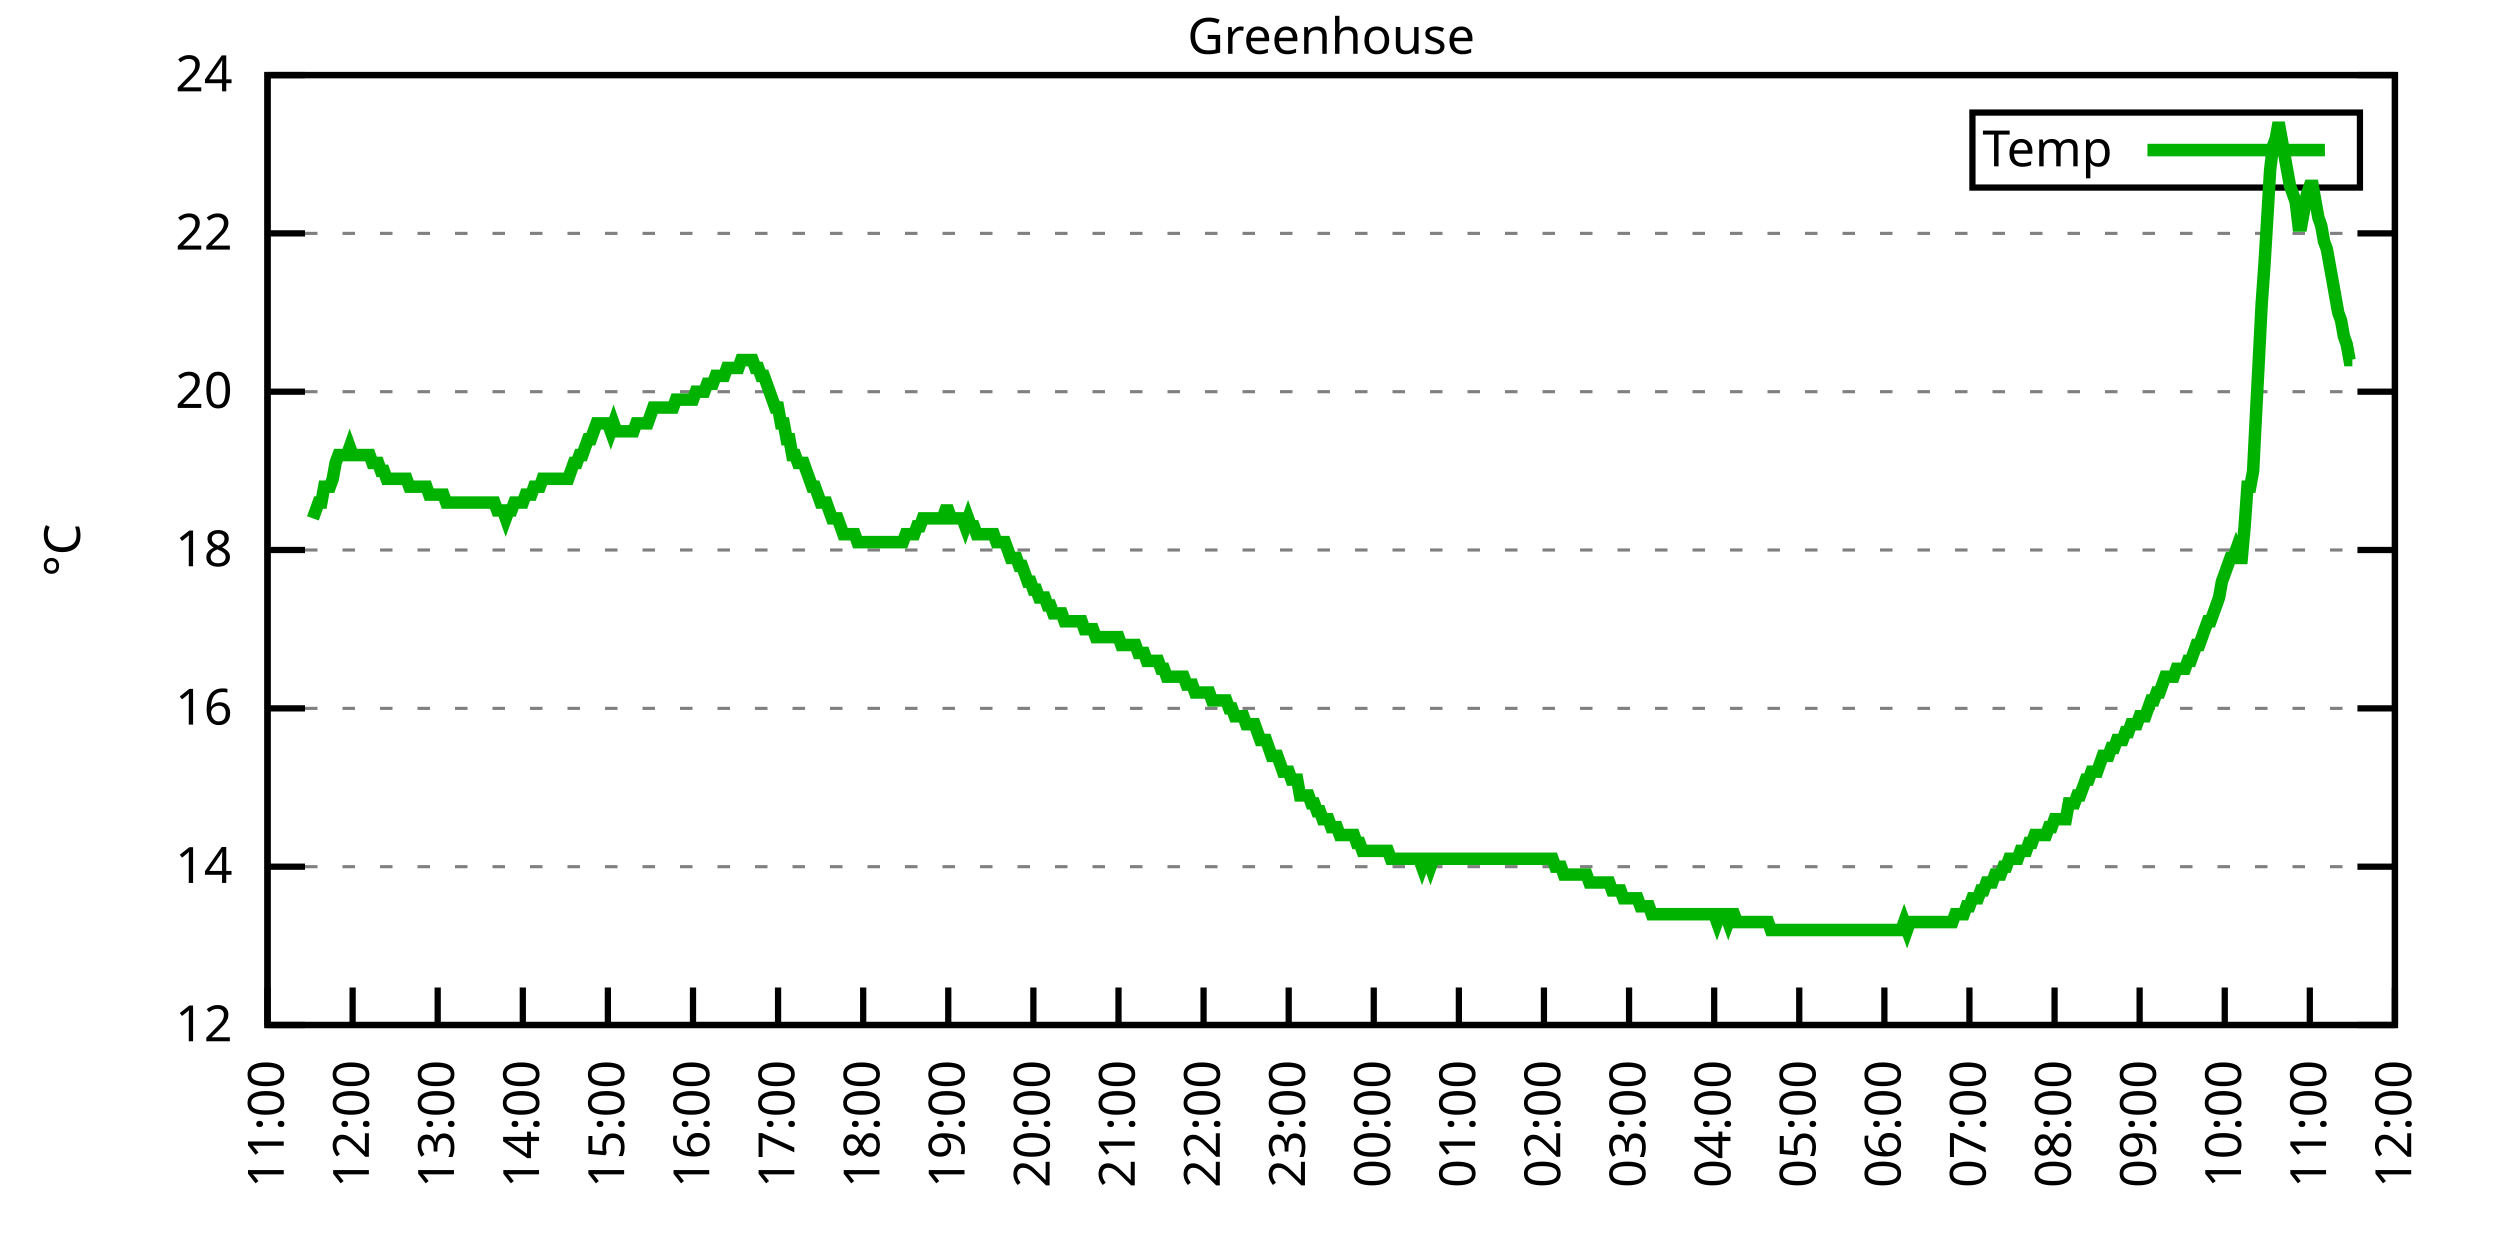
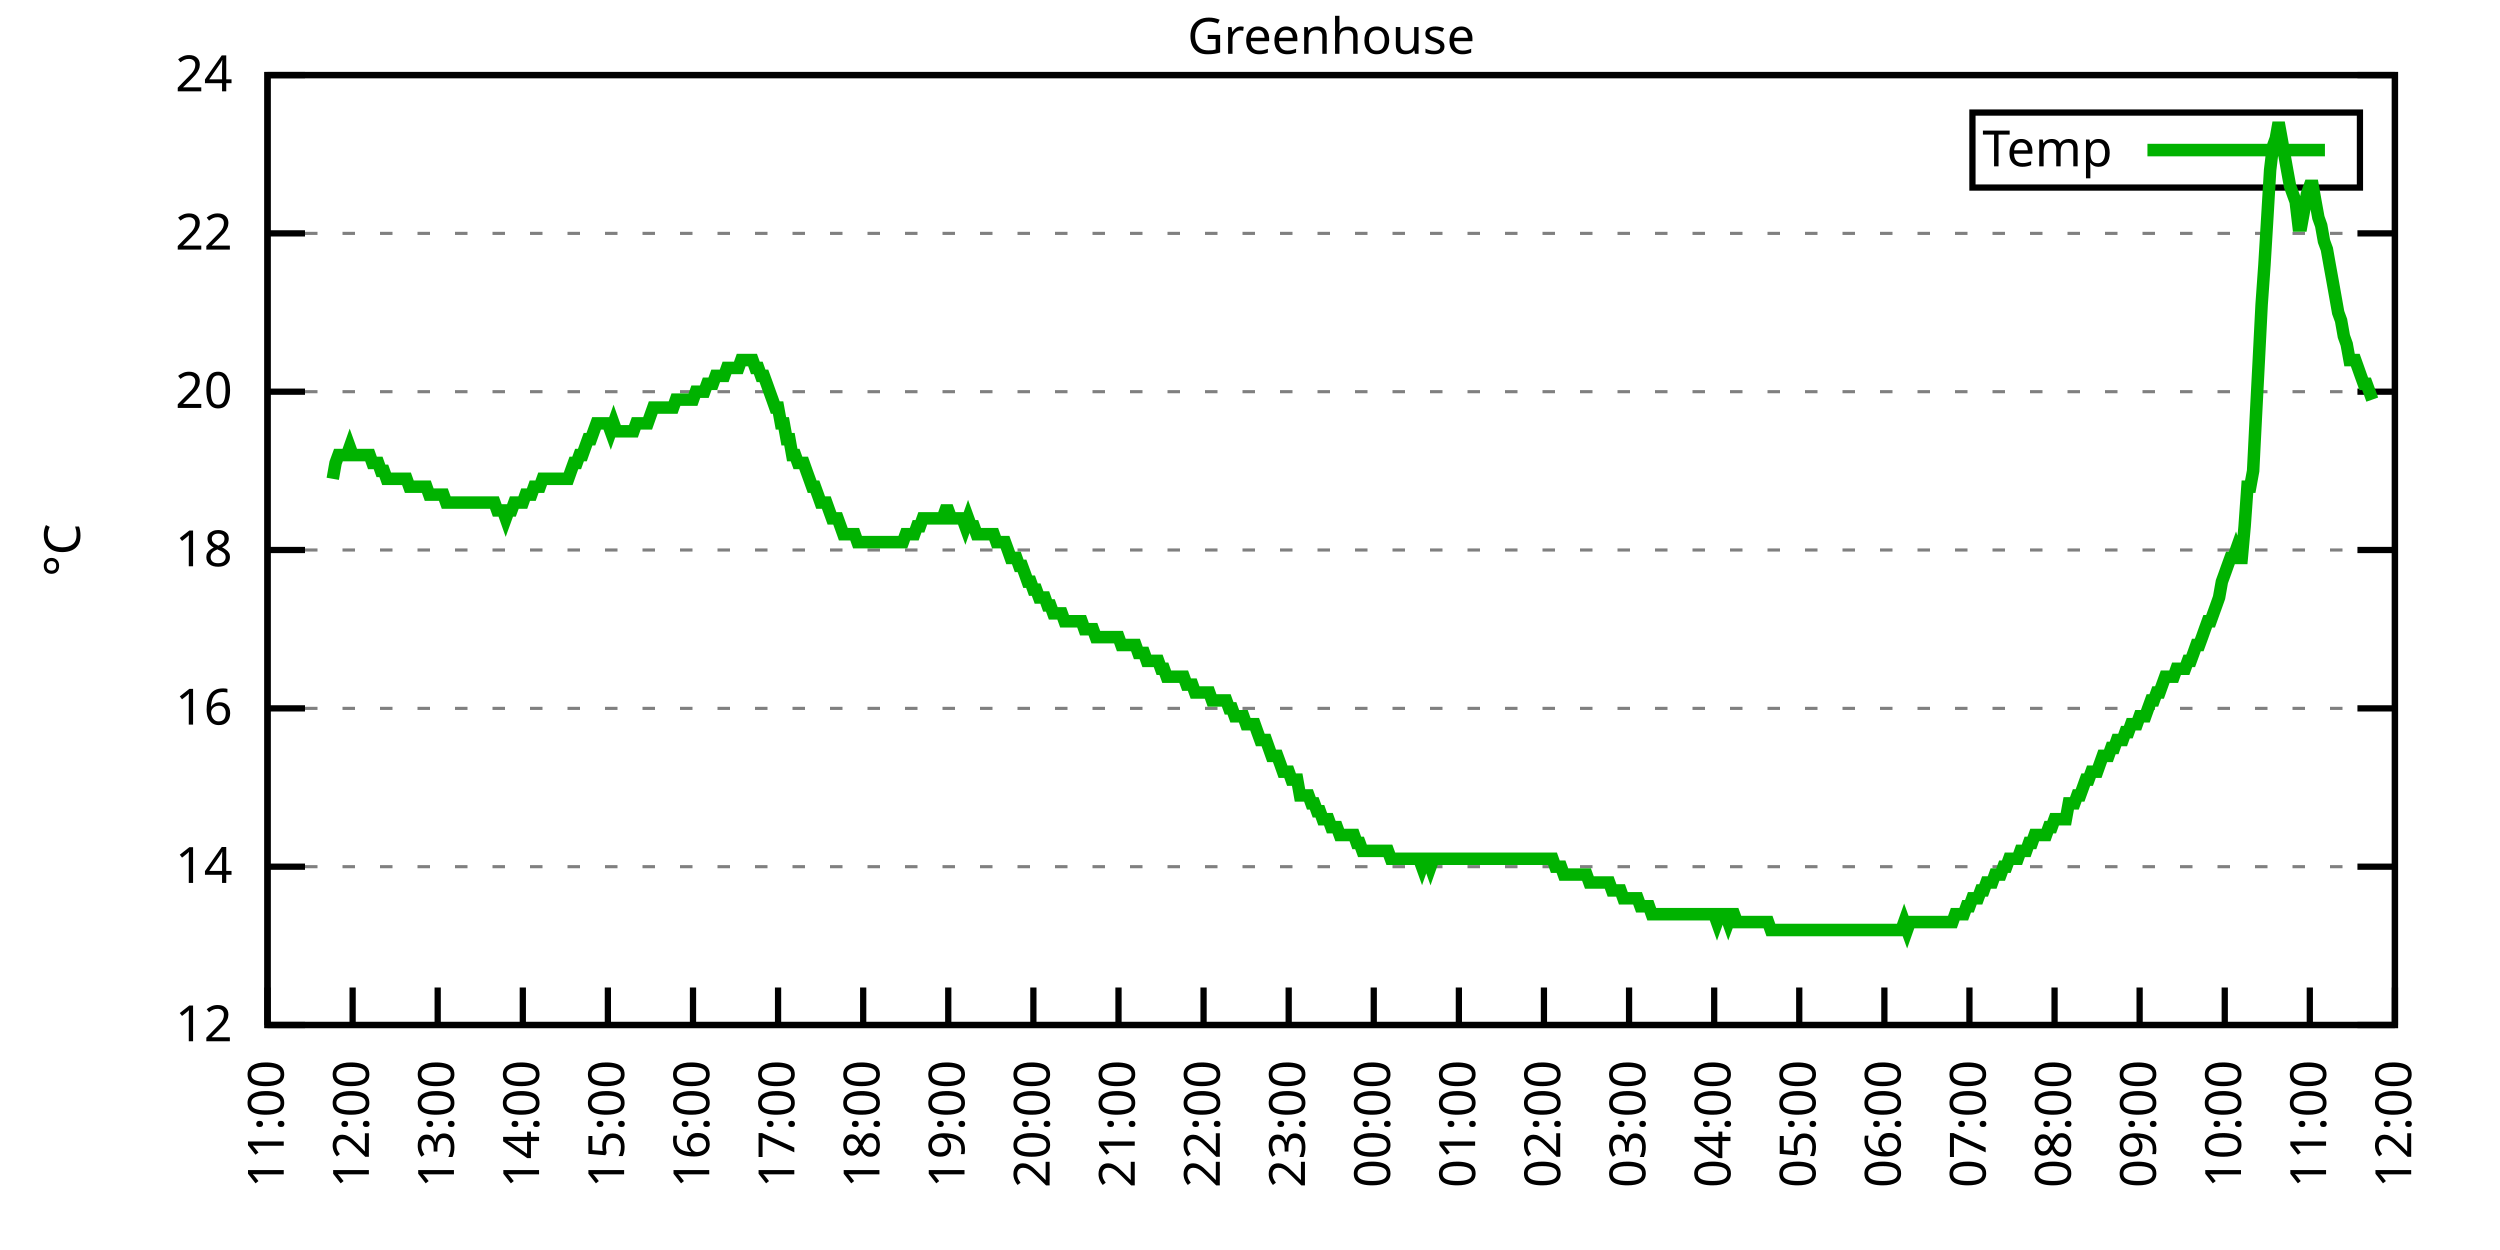
<svg xmlns="http://www.w3.org/2000/svg" xmlns:xlink="http://www.w3.org/1999/xlink" width="400" height="200" viewBox="0 0 400 200">
  <g id="gnuplot_canvas">
    <rect x="0" y="0" width="400" height="200" fill="none" />
    <defs>
      <circle id="gpDot" r="0.5" stroke-width="0.5" stroke="currentColor" />
      <path id="gpPt0" stroke-width="0.333" stroke="currentColor" d="M-1,0 h2 M0,-1 v2" />
      <path id="gpPt1" stroke-width="0.333" stroke="currentColor" d="M-1,-1 L1,1 M1,-1 L-1,1" />
      <path id="gpPt2" stroke-width="0.333" stroke="currentColor" d="M-1,0 L1,0 M0,-1 L0,1 M-1,-1 L1,1 M-1,1 L1,-1" />
      <rect id="gpPt3" stroke-width="0.333" stroke="currentColor" x="-1" y="-1" width="2" height="2" />
      <rect id="gpPt4" stroke-width="0.333" stroke="currentColor" fill="currentColor" x="-1" y="-1" width="2" height="2" />
      <circle id="gpPt5" stroke-width="0.333" stroke="currentColor" cx="0" cy="0" r="1" />
      <use xlink:href="#gpPt5" id="gpPt6" fill="currentColor" stroke="none" />
      <path id="gpPt7" stroke-width="0.333" stroke="currentColor" d="M0,-1.33 L-1.33,0.67 L1.33,0.67 z" />
      <use xlink:href="#gpPt7" id="gpPt8" fill="currentColor" stroke="none" />
      <use xlink:href="#gpPt7" id="gpPt9" stroke="currentColor" transform="rotate(180)" />
      <use xlink:href="#gpPt9" id="gpPt10" fill="currentColor" stroke="none" />
      <use xlink:href="#gpPt3" id="gpPt11" stroke="currentColor" transform="rotate(45)" />
      <use xlink:href="#gpPt11" id="gpPt12" fill="currentColor" stroke="none" />
      <path id="gpPt13" stroke-width="0.333" stroke="currentColor" d="M0,1.330 L1.265,0.411 L0.782,-1.067 L-0.782,-1.076 L-1.265,0.411 z" />
      <use xlink:href="#gpPt13" id="gpPt14" fill="currentColor" stroke="none" />
      <filter id="textbox" filterUnits="objectBoundingBox" x="0" y="0" height="1" width="1">
        <feFlood flood-color="white" flood-opacity="1" result="bgnd" />
        <feComposite in="SourceGraphic" in2="bgnd" operator="atop" />
      </filter>
      <filter id="greybox" filterUnits="objectBoundingBox" x="0" y="0" height="1" width="1">
        <feFlood flood-color="lightgrey" flood-opacity="1" result="grey" />
        <feComposite in="SourceGraphic" in2="grey" operator="atop" />
      </filter>
    </defs>
    <g fill="none" color="white" stroke="currentColor" stroke-width="1.00" stroke-linecap="butt" stroke-linejoin="miter">
</g>
    <g fill="none" color="black" stroke="currentColor" stroke-width="1.00" stroke-linecap="butt" stroke-linejoin="miter">
      <g stroke="none" shape-rendering="crispEdges">
        <polygon fill="rgb(255, 255, 255)" points="42.80,164.00 383.18,164.00 383.18,12.02 42.80,12.02 " />
      </g>
    </g>
    <g fill="none" color="black" stroke="currentColor" stroke-width="1.00" stroke-linecap="butt" stroke-linejoin="miter">
</g>
    <g fill="none" color="black" stroke="black" stroke-width="0.50" stroke-linecap="butt" stroke-linejoin="miter">
</g>
    <g fill="none" color="gray" stroke="currentColor" stroke-width="0.50" stroke-linecap="butt" stroke-linejoin="miter">
      <path stroke="gray" stroke-dasharray="2,4" class="gridline" d="M42.80,164.00 L383.19,164.00  " />
    </g>
    <g fill="none" color="gray" stroke="gray" stroke-width="1.00" stroke-linecap="butt" stroke-linejoin="miter">
</g>
    <g fill="none" color="black" stroke="currentColor" stroke-width="1.00" stroke-linecap="butt" stroke-linejoin="miter">
      <path stroke="black" d="M42.80,164.00 L48.80,164.00 M383.19,164.00 L377.19,164.00  " />
      <g transform="translate(37.20,166.60)" stroke="none" fill="black" font-family="Sans" font-size="8.00" text-anchor="end">
        <text>
          <tspan font-family="Sans"> 12</tspan>
        </text>
      </g>
    </g>
    <g fill="none" color="black" stroke="currentColor" stroke-width="1.00" stroke-linecap="butt" stroke-linejoin="miter">
</g>
    <g fill="none" color="black" stroke="black" stroke-width="0.50" stroke-linecap="butt" stroke-linejoin="miter">
</g>
    <g fill="none" color="gray" stroke="currentColor" stroke-width="0.50" stroke-linecap="butt" stroke-linejoin="miter">
      <path stroke="gray" stroke-dasharray="2,4" class="gridline" d="M42.80,138.67 L383.19,138.67  " />
    </g>
    <g fill="none" color="gray" stroke="gray" stroke-width="1.00" stroke-linecap="butt" stroke-linejoin="miter">
</g>
    <g fill="none" color="black" stroke="currentColor" stroke-width="1.00" stroke-linecap="butt" stroke-linejoin="miter">
      <path stroke="black" d="M42.80,138.67 L48.80,138.67 M383.19,138.67 L377.19,138.67  " />
      <g transform="translate(37.20,141.27)" stroke="none" fill="black" font-family="Sans" font-size="8.00" text-anchor="end">
        <text>
          <tspan font-family="Sans"> 14</tspan>
        </text>
      </g>
    </g>
    <g fill="none" color="black" stroke="currentColor" stroke-width="1.00" stroke-linecap="butt" stroke-linejoin="miter">
</g>
    <g fill="none" color="black" stroke="black" stroke-width="0.50" stroke-linecap="butt" stroke-linejoin="miter">
</g>
    <g fill="none" color="gray" stroke="currentColor" stroke-width="0.50" stroke-linecap="butt" stroke-linejoin="miter">
      <path stroke="gray" stroke-dasharray="2,4" class="gridline" d="M42.80,113.34 L383.19,113.34  " />
    </g>
    <g fill="none" color="gray" stroke="gray" stroke-width="1.00" stroke-linecap="butt" stroke-linejoin="miter">
</g>
    <g fill="none" color="black" stroke="currentColor" stroke-width="1.00" stroke-linecap="butt" stroke-linejoin="miter">
      <path stroke="black" d="M42.80,113.34 L48.80,113.34 M383.19,113.34 L377.19,113.34  " />
      <g transform="translate(37.20,115.94)" stroke="none" fill="black" font-family="Sans" font-size="8.00" text-anchor="end">
        <text>
          <tspan font-family="Sans"> 16</tspan>
        </text>
      </g>
    </g>
    <g fill="none" color="black" stroke="currentColor" stroke-width="1.00" stroke-linecap="butt" stroke-linejoin="miter">
</g>
    <g fill="none" color="black" stroke="black" stroke-width="0.50" stroke-linecap="butt" stroke-linejoin="miter">
</g>
    <g fill="none" color="gray" stroke="currentColor" stroke-width="0.50" stroke-linecap="butt" stroke-linejoin="miter">
      <path stroke="gray" stroke-dasharray="2,4" class="gridline" d="M42.80,88.00 L383.19,88.00  " />
    </g>
    <g fill="none" color="gray" stroke="gray" stroke-width="1.00" stroke-linecap="butt" stroke-linejoin="miter">
</g>
    <g fill="none" color="black" stroke="currentColor" stroke-width="1.00" stroke-linecap="butt" stroke-linejoin="miter">
      <path stroke="black" d="M42.80,88.00 L48.80,88.00 M383.19,88.00 L377.19,88.00  " />
      <g transform="translate(37.20,90.60)" stroke="none" fill="black" font-family="Sans" font-size="8.00" text-anchor="end">
        <text>
          <tspan font-family="Sans"> 18</tspan>
        </text>
      </g>
    </g>
    <g fill="none" color="black" stroke="currentColor" stroke-width="1.00" stroke-linecap="butt" stroke-linejoin="miter">
</g>
    <g fill="none" color="black" stroke="black" stroke-width="0.50" stroke-linecap="butt" stroke-linejoin="miter">
</g>
    <g fill="none" color="gray" stroke="currentColor" stroke-width="0.50" stroke-linecap="butt" stroke-linejoin="miter">
      <path stroke="gray" stroke-dasharray="2,4" class="gridline" d="M42.80,62.67 L383.19,62.67  " />
    </g>
    <g fill="none" color="gray" stroke="gray" stroke-width="1.00" stroke-linecap="butt" stroke-linejoin="miter">
</g>
    <g fill="none" color="black" stroke="currentColor" stroke-width="1.00" stroke-linecap="butt" stroke-linejoin="miter">
      <path stroke="black" d="M42.80,62.67 L48.80,62.67 M383.19,62.67 L377.19,62.67  " />
      <g transform="translate(37.20,65.27)" stroke="none" fill="black" font-family="Sans" font-size="8.00" text-anchor="end">
        <text>
          <tspan font-family="Sans"> 20</tspan>
        </text>
      </g>
    </g>
    <g fill="none" color="black" stroke="currentColor" stroke-width="1.00" stroke-linecap="butt" stroke-linejoin="miter">
</g>
    <g fill="none" color="black" stroke="black" stroke-width="0.50" stroke-linecap="butt" stroke-linejoin="miter">
</g>
    <g fill="none" color="gray" stroke="currentColor" stroke-width="0.50" stroke-linecap="butt" stroke-linejoin="miter">
      <path stroke="gray" stroke-dasharray="2,4" class="gridline" d="M42.80,37.34 L383.19,37.34  " />
    </g>
    <g fill="none" color="gray" stroke="gray" stroke-width="1.00" stroke-linecap="butt" stroke-linejoin="miter">
</g>
    <g fill="none" color="black" stroke="currentColor" stroke-width="1.00" stroke-linecap="butt" stroke-linejoin="miter">
      <path stroke="black" d="M42.80,37.34 L48.80,37.34 M383.19,37.34 L377.19,37.34  " />
      <g transform="translate(37.20,39.94)" stroke="none" fill="black" font-family="Sans" font-size="8.00" text-anchor="end">
        <text>
          <tspan font-family="Sans"> 22</tspan>
        </text>
      </g>
    </g>
    <g fill="none" color="black" stroke="currentColor" stroke-width="1.00" stroke-linecap="butt" stroke-linejoin="miter">
</g>
    <g fill="none" color="black" stroke="black" stroke-width="0.50" stroke-linecap="butt" stroke-linejoin="miter">
</g>
    <g fill="none" color="gray" stroke="currentColor" stroke-width="0.50" stroke-linecap="butt" stroke-linejoin="miter">
      <path stroke="gray" stroke-dasharray="2,4" class="gridline" d="M42.80,12.01 L383.19,12.01  " />
    </g>
    <g fill="none" color="gray" stroke="gray" stroke-width="1.00" stroke-linecap="butt" stroke-linejoin="miter">
</g>
    <g fill="none" color="black" stroke="currentColor" stroke-width="1.00" stroke-linecap="butt" stroke-linejoin="miter">
      <path stroke="black" d="M42.80,12.01 L48.80,12.01 M383.19,12.01 L377.19,12.01  " />
      <g transform="translate(37.20,14.61)" stroke="none" fill="black" font-family="Sans" font-size="8.00" text-anchor="end">
        <text>
          <tspan font-family="Sans"> 24</tspan>
        </text>
      </g>
    </g>
    <g fill="none" color="black" stroke="currentColor" stroke-width="1.00" stroke-linecap="butt" stroke-linejoin="miter">
      <path stroke="black" d="M42.80,164.00 L42.80,158.00  " />
      <g transform="translate(45.40,169.60) rotate(270.00)" stroke="none" fill="black" font-family="Sans" font-size="8.00" text-anchor="end">
        <text>
          <tspan font-family="Sans">11:00</tspan>
        </text>
      </g>
    </g>
    <g fill="none" color="black" stroke="currentColor" stroke-width="1.00" stroke-linecap="butt" stroke-linejoin="miter">
      <path stroke="black" d="M56.42,164.00 L56.42,158.00  " />
      <g transform="translate(59.02,169.60) rotate(270.00)" stroke="none" fill="black" font-family="Sans" font-size="8.00" text-anchor="end">
        <text>
          <tspan font-family="Sans">12:00</tspan>
        </text>
      </g>
    </g>
    <g fill="none" color="black" stroke="currentColor" stroke-width="1.00" stroke-linecap="butt" stroke-linejoin="miter">
      <path stroke="black" d="M70.03,164.00 L70.03,158.00  " />
      <g transform="translate(72.63,169.60) rotate(270.00)" stroke="none" fill="black" font-family="Sans" font-size="8.00" text-anchor="end">
        <text>
          <tspan font-family="Sans">13:00</tspan>
        </text>
      </g>
    </g>
    <g fill="none" color="black" stroke="currentColor" stroke-width="1.00" stroke-linecap="butt" stroke-linejoin="miter">
      <path stroke="black" d="M83.65,164.00 L83.65,158.00  " />
      <g transform="translate(86.25,169.60) rotate(270.00)" stroke="none" fill="black" font-family="Sans" font-size="8.00" text-anchor="end">
        <text>
          <tspan font-family="Sans">14:00</tspan>
        </text>
      </g>
    </g>
    <g fill="none" color="black" stroke="currentColor" stroke-width="1.00" stroke-linecap="butt" stroke-linejoin="miter">
      <path stroke="black" d="M97.26,164.00 L97.26,158.00  " />
      <g transform="translate(99.86,169.60) rotate(270.00)" stroke="none" fill="black" font-family="Sans" font-size="8.00" text-anchor="end">
        <text>
          <tspan font-family="Sans">15:00</tspan>
        </text>
      </g>
    </g>
    <g fill="none" color="black" stroke="currentColor" stroke-width="1.00" stroke-linecap="butt" stroke-linejoin="miter">
      <path stroke="black" d="M110.88,164.00 L110.88,158.00  " />
      <g transform="translate(113.48,169.60) rotate(270.00)" stroke="none" fill="black" font-family="Sans" font-size="8.00" text-anchor="end">
        <text>
          <tspan font-family="Sans">16:00</tspan>
        </text>
      </g>
    </g>
    <g fill="none" color="black" stroke="currentColor" stroke-width="1.00" stroke-linecap="butt" stroke-linejoin="miter">
      <path stroke="black" d="M124.49,164.00 L124.49,158.00  " />
      <g transform="translate(127.09,169.60) rotate(270.00)" stroke="none" fill="black" font-family="Sans" font-size="8.00" text-anchor="end">
        <text>
          <tspan font-family="Sans">17:00</tspan>
        </text>
      </g>
    </g>
    <g fill="none" color="black" stroke="currentColor" stroke-width="1.00" stroke-linecap="butt" stroke-linejoin="miter">
      <path stroke="black" d="M138.11,164.00 L138.11,158.00  " />
      <g transform="translate(140.71,169.60) rotate(270.00)" stroke="none" fill="black" font-family="Sans" font-size="8.00" text-anchor="end">
        <text>
          <tspan font-family="Sans">18:00</tspan>
        </text>
      </g>
    </g>
    <g fill="none" color="black" stroke="currentColor" stroke-width="1.00" stroke-linecap="butt" stroke-linejoin="miter">
      <path stroke="black" d="M151.72,164.00 L151.72,158.00  " />
      <g transform="translate(154.32,169.60) rotate(270.00)" stroke="none" fill="black" font-family="Sans" font-size="8.00" text-anchor="end">
        <text>
          <tspan font-family="Sans">19:00</tspan>
        </text>
      </g>
    </g>
    <g fill="none" color="black" stroke="currentColor" stroke-width="1.00" stroke-linecap="butt" stroke-linejoin="miter">
      <path stroke="black" d="M165.34,164.00 L165.34,158.00  " />
      <g transform="translate(167.94,169.60) rotate(270.00)" stroke="none" fill="black" font-family="Sans" font-size="8.00" text-anchor="end">
        <text>
          <tspan font-family="Sans">20:00</tspan>
        </text>
      </g>
    </g>
    <g fill="none" color="black" stroke="currentColor" stroke-width="1.00" stroke-linecap="butt" stroke-linejoin="miter">
      <path stroke="black" d="M178.96,164.00 L178.96,158.00  " />
      <g transform="translate(181.56,169.60) rotate(270.00)" stroke="none" fill="black" font-family="Sans" font-size="8.00" text-anchor="end">
        <text>
          <tspan font-family="Sans">21:00</tspan>
        </text>
      </g>
    </g>
    <g fill="none" color="black" stroke="currentColor" stroke-width="1.00" stroke-linecap="butt" stroke-linejoin="miter">
      <path stroke="black" d="M192.57,164.00 L192.57,158.00  " />
      <g transform="translate(195.17,169.60) rotate(270.00)" stroke="none" fill="black" font-family="Sans" font-size="8.00" text-anchor="end">
        <text>
          <tspan font-family="Sans">22:00</tspan>
        </text>
      </g>
    </g>
    <g fill="none" color="black" stroke="currentColor" stroke-width="1.00" stroke-linecap="butt" stroke-linejoin="miter">
      <path stroke="black" d="M206.19,164.00 L206.19,158.00  " />
      <g transform="translate(208.79,169.60) rotate(270.00)" stroke="none" fill="black" font-family="Sans" font-size="8.00" text-anchor="end">
        <text>
          <tspan font-family="Sans">23:00</tspan>
        </text>
      </g>
    </g>
    <g fill="none" color="black" stroke="currentColor" stroke-width="1.00" stroke-linecap="butt" stroke-linejoin="miter">
      <path stroke="black" d="M219.80,164.00 L219.80,158.00  " />
      <g transform="translate(222.40,169.60) rotate(270.00)" stroke="none" fill="black" font-family="Sans" font-size="8.00" text-anchor="end">
        <text>
          <tspan font-family="Sans">00:00</tspan>
        </text>
      </g>
    </g>
    <g fill="none" color="black" stroke="currentColor" stroke-width="1.00" stroke-linecap="butt" stroke-linejoin="miter">
      <path stroke="black" d="M233.42,164.00 L233.42,158.00  " />
      <g transform="translate(236.02,169.60) rotate(270.00)" stroke="none" fill="black" font-family="Sans" font-size="8.00" text-anchor="end">
        <text>
          <tspan font-family="Sans">01:00</tspan>
        </text>
      </g>
    </g>
    <g fill="none" color="black" stroke="currentColor" stroke-width="1.00" stroke-linecap="butt" stroke-linejoin="miter">
      <path stroke="black" d="M247.03,164.00 L247.03,158.00  " />
      <g transform="translate(249.63,169.60) rotate(270.00)" stroke="none" fill="black" font-family="Sans" font-size="8.00" text-anchor="end">
        <text>
          <tspan font-family="Sans">02:00</tspan>
        </text>
      </g>
    </g>
    <g fill="none" color="black" stroke="currentColor" stroke-width="1.00" stroke-linecap="butt" stroke-linejoin="miter">
      <path stroke="black" d="M260.65,164.00 L260.65,158.00  " />
      <g transform="translate(263.25,169.60) rotate(270.00)" stroke="none" fill="black" font-family="Sans" font-size="8.00" text-anchor="end">
        <text>
          <tspan font-family="Sans">03:00</tspan>
        </text>
      </g>
    </g>
    <g fill="none" color="black" stroke="currentColor" stroke-width="1.00" stroke-linecap="butt" stroke-linejoin="miter">
      <path stroke="black" d="M274.27,164.00 L274.27,158.00  " />
      <g transform="translate(276.87,169.60) rotate(270.00)" stroke="none" fill="black" font-family="Sans" font-size="8.00" text-anchor="end">
        <text>
          <tspan font-family="Sans">04:00</tspan>
        </text>
      </g>
    </g>
    <g fill="none" color="black" stroke="currentColor" stroke-width="1.00" stroke-linecap="butt" stroke-linejoin="miter">
      <path stroke="black" d="M287.88,164.00 L287.88,158.00  " />
      <g transform="translate(290.48,169.60) rotate(270.00)" stroke="none" fill="black" font-family="Sans" font-size="8.00" text-anchor="end">
        <text>
          <tspan font-family="Sans">05:00</tspan>
        </text>
      </g>
    </g>
    <g fill="none" color="black" stroke="currentColor" stroke-width="1.00" stroke-linecap="butt" stroke-linejoin="miter">
      <path stroke="black" d="M301.50,164.00 L301.50,158.00  " />
      <g transform="translate(304.10,169.60) rotate(270.00)" stroke="none" fill="black" font-family="Sans" font-size="8.00" text-anchor="end">
        <text>
          <tspan font-family="Sans">06:00</tspan>
        </text>
      </g>
    </g>
    <g fill="none" color="black" stroke="currentColor" stroke-width="1.00" stroke-linecap="butt" stroke-linejoin="miter">
      <path stroke="black" d="M315.11,164.00 L315.11,158.00  " />
      <g transform="translate(317.71,169.60) rotate(270.00)" stroke="none" fill="black" font-family="Sans" font-size="8.00" text-anchor="end">
        <text>
          <tspan font-family="Sans">07:00</tspan>
        </text>
      </g>
    </g>
    <g fill="none" color="black" stroke="currentColor" stroke-width="1.00" stroke-linecap="butt" stroke-linejoin="miter">
      <path stroke="black" d="M328.73,164.00 L328.73,158.00  " />
      <g transform="translate(331.33,169.60) rotate(270.00)" stroke="none" fill="black" font-family="Sans" font-size="8.00" text-anchor="end">
        <text>
          <tspan font-family="Sans">08:00</tspan>
        </text>
      </g>
    </g>
    <g fill="none" color="black" stroke="currentColor" stroke-width="1.00" stroke-linecap="butt" stroke-linejoin="miter">
      <path stroke="black" d="M342.34,164.00 L342.34,158.00  " />
      <g transform="translate(344.94,169.60) rotate(270.00)" stroke="none" fill="black" font-family="Sans" font-size="8.00" text-anchor="end">
        <text>
          <tspan font-family="Sans">09:00</tspan>
        </text>
      </g>
    </g>
    <g fill="none" color="black" stroke="currentColor" stroke-width="1.00" stroke-linecap="butt" stroke-linejoin="miter">
      <path stroke="black" d="M355.96,164.00 L355.96,158.00  " />
      <g transform="translate(358.56,169.60) rotate(270.00)" stroke="none" fill="black" font-family="Sans" font-size="8.00" text-anchor="end">
        <text>
          <tspan font-family="Sans">10:00</tspan>
        </text>
      </g>
    </g>
    <g fill="none" color="black" stroke="currentColor" stroke-width="1.00" stroke-linecap="butt" stroke-linejoin="miter">
      <path stroke="black" d="M369.57,164.00 L369.57,158.00  " />
      <g transform="translate(372.17,169.60) rotate(270.00)" stroke="none" fill="black" font-family="Sans" font-size="8.00" text-anchor="end">
        <text>
          <tspan font-family="Sans">11:00</tspan>
        </text>
      </g>
    </g>
    <g fill="none" color="black" stroke="currentColor" stroke-width="1.00" stroke-linecap="butt" stroke-linejoin="miter">
      <path stroke="black" d="M383.19,164.00 L383.19,158.00  " />
      <g transform="translate(385.79,169.60) rotate(270.00)" stroke="none" fill="black" font-family="Sans" font-size="8.00" text-anchor="end">
        <text>
          <tspan font-family="Sans">12:00</tspan>
        </text>
      </g>
    </g>
    <g fill="none" color="black" stroke="currentColor" stroke-width="1.00" stroke-linecap="butt" stroke-linejoin="miter">
</g>
    <g fill="none" color="black" stroke="currentColor" stroke-width="1.00" stroke-linecap="butt" stroke-linejoin="miter">
      <path stroke="black" d="M42.80,12.01 L42.80,164.00 L383.19,164.00 L383.19,12.01 L42.80,12.01 Z  " />
    </g>
    <g fill="none" color="black" stroke="currentColor" stroke-width="1.00" stroke-linecap="butt" stroke-linejoin="miter">
</g>
    <g fill="none" color="black" stroke="currentColor" stroke-width="1.00" stroke-linecap="butt" stroke-linejoin="miter">
      <path stroke="black" d="M315.59,30.01 L315.59,18.01 L377.59,18.01 L377.59,30.01 L315.59,30.01 Z  " />
    </g>
    <g id="Greenhouse_plot_1">
      <g fill="none" color="white" stroke="black" stroke-width="2.00" stroke-linecap="butt" stroke-linejoin="miter">
</g>
      <g fill="none" color="black" stroke="currentColor" stroke-width="2.00" stroke-linecap="butt" stroke-linejoin="miter">
        <g transform="translate(337.99,26.61)" stroke="none" fill="black" font-family="Sans" font-size="8.00" text-anchor="end">
          <text>
            <tspan font-family="Sans">Temp</tspan>
          </text>
        </g>
      </g>
      <g fill="none" color="black" stroke="currentColor" stroke-width="2.00" stroke-linecap="butt" stroke-linejoin="miter">
-         <path stroke="rgb(  0, 178,   0)" d="M343.59,24.01 L371.99,24.01 M50.06,82.94 L50.52,81.67 L50.97,80.41 L51.42,80.41 L51.88,77.87 L52.33,77.87   L52.78,77.87 L53.24,76.61 L53.69,74.07 L54.15,72.81 L54.60,72.81 L55.05,72.81 L55.51,72.81 L55.96,71.54   L56.42,72.81 L56.87,72.81 L57.32,72.81 L57.78,72.81 L58.23,72.81 L58.68,72.81 L59.14,72.81 L59.59,74.07   L60.05,74.07 L60.50,74.07 L60.95,75.34 L61.41,75.34 L61.86,76.61 L62.32,76.61 L62.77,76.61 L63.22,76.61   L63.68,76.61 L64.13,76.61 L64.58,76.61 L65.04,76.61 L65.49,77.87 L65.95,77.87 L66.40,77.87 L66.85,77.87   L67.31,77.87 L67.76,77.87 L68.22,77.87 L68.67,79.14 L69.12,79.14 L69.58,79.14 L70.03,79.14 L70.49,79.14   L70.94,79.14 L71.39,80.41 L71.85,80.41 L72.30,80.41 L72.75,80.41 L73.21,80.41 L73.66,80.41 L74.12,80.41   L74.57,80.41 L75.02,80.41 L75.48,80.41 L75.93,80.41 L76.39,80.41 L76.84,80.41 L77.29,80.41 L77.75,80.41   L78.20,80.41 L78.65,80.41 L79.11,80.41 L79.56,81.67 L80.02,81.67 L80.47,81.67 L80.92,82.94 L81.38,81.67   L81.83,81.67 L82.29,80.41 L82.74,80.41 L83.19,80.41 L83.65,80.41 L84.10,79.14 L84.55,79.14 L85.01,79.14   L85.46,77.87 L85.92,77.87 L86.37,77.87 L86.82,76.61 L87.28,76.61 L87.73,76.61 L88.19,76.61 L88.64,76.61   L89.09,76.61 L89.55,76.61 L90.00,76.61 L90.45,76.61 L90.91,76.61 L91.36,75.34 L91.82,74.07 L92.27,74.07   L92.72,72.81 L93.18,72.81 L93.63,71.54 L94.09,70.27 L94.54,70.27 L94.99,69.01 L95.45,67.74 L95.90,67.74   L96.35,67.74 L96.81,67.74 L97.26,67.74 L97.72,69.01 L98.17,67.74 L98.62,69.01 L99.08,69.01 L99.53,69.01   L99.99,69.01 L100.44,69.01 L100.89,69.01 L101.35,69.01 L101.80,67.74 L102.25,67.74 L102.71,67.74 L103.16,67.74   L103.62,67.74 L104.07,66.47 L104.52,65.21 L104.98,65.21 L105.43,65.21 L105.89,65.21 L106.34,65.21 L106.79,65.21   L107.25,65.21 L107.70,65.21 L108.15,63.94 L108.61,63.94 L109.06,63.94 L109.52,63.94 L109.97,63.94 L110.42,63.94   L110.88,63.94 L111.33,62.67 L111.79,62.67 L112.24,62.67 L112.69,62.67 L113.15,61.41 L113.60,61.41 L114.05,61.41   L114.51,60.14 L114.96,60.14 L115.42,60.14 L115.87,60.14 L116.32,58.87 L116.78,58.87 L117.23,58.87 L117.69,58.87   L118.14,58.87 L118.59,57.61 L119.05,57.61 L119.50,57.61 L119.96,57.61 L120.41,57.61 L120.86,58.87 L121.32,58.87   L121.77,60.14 L122.22,60.14 L122.68,61.41 L123.13,62.67 L123.59,63.94 L124.04,65.21 L124.49,65.21 L124.95,67.74   L125.40,67.74 L125.86,70.27 L126.31,70.27 L126.76,72.81 L127.22,72.81 L127.67,74.07 L128.12,74.07 L128.58,74.07   L129.03,75.34 L129.49,76.61 L129.94,77.87 L130.39,77.87 L130.85,79.14 L131.30,80.41 L131.76,80.41 L132.21,80.41   L132.66,81.67 L133.12,82.94 L133.57,82.94 L134.02,82.94 L134.48,84.21 L134.93,85.47 L135.39,85.47 L135.84,85.47   L136.29,85.47 L136.75,85.47 L137.20,86.74 L137.66,86.74 L138.11,86.74 L138.56,86.74 L139.02,86.74 L139.47,86.74   L139.92,86.74 L140.38,86.74 L140.83,86.74 L141.29,86.74 L141.74,86.74 L142.19,86.74 L142.65,86.74 L143.10,86.74   L143.56,86.74 L144.01,86.74 L144.46,86.74 L144.92,85.47 L145.37,85.47 L145.82,85.47 L146.28,85.47 L146.73,84.21   L147.19,84.21 L147.64,82.94 L148.09,82.94 L148.55,82.94 L149.00,82.94 L149.46,82.94 L149.91,82.94 L150.36,82.94   L150.82,82.94 L151.27,81.67 L151.72,81.67 L152.18,82.94 L152.63,82.94 L153.09,82.94 L153.54,82.94 L153.99,82.94   L154.45,84.21 L154.90,82.94 L155.36,84.21 L155.81,84.21 L156.26,85.47 L156.72,85.47 L157.17,85.47 L157.62,85.47   L158.08,85.47 L158.53,85.47 L158.99,85.47 L159.44,86.74 L159.89,86.74 L160.35,86.74 L160.80,86.74 L161.26,88.00   L161.71,89.27 L162.16,89.27 L162.62,89.27 L163.07,90.54 L163.52,90.54 L163.98,91.80 L164.43,93.07 L164.89,93.07   L165.34,94.34 L165.79,94.34 L166.25,95.60 L166.70,95.60 L167.16,95.60 L167.61,96.87 L168.06,96.87 L168.52,98.14   L168.97,98.14 L169.43,98.14 L169.88,98.14 L170.33,99.40 L170.79,99.40 L171.24,99.40 L171.69,99.40 L172.15,99.40   L172.60,99.40 L173.06,99.40 L173.51,100.67 L173.96,100.67 L174.42,100.67 L174.87,100.67 L175.33,101.94 L175.78,101.94   L176.23,101.94 L176.69,101.94 L177.14,101.94 L177.59,101.94 L178.05,101.94 L178.50,101.94 L178.96,101.94 L179.41,103.20   L179.86,103.20 L180.32,103.20 L180.77,103.20 L181.23,103.20 L181.68,103.20 L182.13,104.47 L182.59,104.47 L183.04,104.47   L183.49,105.74 L183.95,105.74 L184.40,105.74 L184.86,105.74 L185.31,105.74 L185.76,107.00 L186.22,107.00 L186.67,108.27   L187.13,108.27 L187.58,108.27 L188.03,108.27 L188.49,108.27 L188.94,108.27 L189.39,108.27 L189.85,109.54 L190.30,109.54   L190.76,109.54 L191.21,110.80 L191.66,110.80 L192.12,110.80 L192.57,110.80 L193.03,110.80 L193.48,110.80 L193.93,112.07   L194.39,112.07 L194.84,112.07 L195.29,112.07 L195.75,112.07 L196.20,112.07 L196.66,113.34 L197.11,113.34 L197.56,114.60   L198.02,114.60 L198.47,114.60 L198.93,114.60 L199.38,115.87 L199.83,115.87 L200.29,115.87 L200.74,115.87 L201.19,117.14   L201.65,118.40 L202.10,118.40 L202.56,118.40 L203.01,119.67 L203.46,120.94 L203.92,120.94 L204.37,120.94 L204.83,122.20   L205.28,123.47 L205.73,123.47 L206.19,123.47 L206.64,124.74 L207.09,124.74 L207.55,124.74 L208.00,127.27 L208.46,127.27   L208.91,127.27 L209.36,127.27 L209.82,128.54 L210.27,128.54 L210.73,129.80 L211.18,129.80 L211.63,131.07 L212.09,131.07   L212.54,131.07 L213.00,132.34 L213.45,132.34 L213.90,132.34 L214.36,133.60 L214.81,133.60 L215.26,133.60 L215.72,133.60   L216.17,133.60 L216.63,133.60 L217.08,134.87 L217.53,134.87 L217.99,136.14 L218.44,136.14 L218.90,136.14 L219.35,136.14   L219.80,136.14 L220.26,136.14 L220.71,136.14 L221.16,136.14 L221.62,136.14 L222.07,136.14 L222.53,137.40 L222.98,137.40   L223.43,137.40 L223.89,137.40 L224.34,137.40 L224.80,137.40 L225.25,137.40 L225.70,137.40 L226.16,137.40 L226.61,137.40   L227.06,137.40 L227.52,138.67 L227.97,137.40 L228.43,137.40 L228.88,138.67 L229.33,137.40 L229.79,137.40 L230.24,137.40   L230.70,137.40 L231.15,137.40 L231.60,137.40 L232.06,137.40 L232.51,137.40 L232.96,137.40 L233.42,137.40 L233.87,137.40   L234.33,137.40 L234.78,137.40 L235.23,137.40 L235.69,137.40 L236.14,137.40 L236.60,137.40 L237.05,137.40 L237.50,137.40   L237.96,137.40 L238.41,137.40 L238.86,137.40 L239.32,137.40 L239.77,137.40 L240.23,137.40 L240.68,137.40 L241.13,137.40   L241.59,137.40 L242.04,137.40 L242.50,137.40 L242.95,137.40 L243.40,137.40 L243.86,137.40 L244.31,137.40 L244.76,137.40   L245.22,137.40 L245.67,137.40 L246.13,137.40 L246.58,137.40 L247.03,137.40 L247.49,137.40 L247.94,137.40 L248.40,137.40   L248.85,138.67 L249.30,138.67 L249.76,138.67 L250.21,139.93 L250.66,139.93 L251.12,139.93 L251.57,139.93 L252.03,139.93   L252.48,139.93 L252.93,139.93 L253.39,139.93 L253.84,139.93 L254.30,141.20 L254.75,141.20 L255.20,141.20 L255.66,141.20   L256.11,141.20 L256.56,141.20 L257.02,141.20 L257.47,141.20 L257.93,142.47 L258.38,142.47 L258.83,142.47 L259.29,142.47   L259.74,143.73 L260.20,143.73 L260.65,143.73 L261.10,143.73 L261.56,143.73 L262.01,143.73 L262.47,145.00 L262.92,145.00   L263.37,145.00 L263.83,145.00 L264.28,146.27 L264.73,146.27 L265.19,146.27 L265.64,146.27 L266.10,146.27 L266.55,146.27   L267.00,146.27 L267.46,146.27 L267.91,146.27 L268.37,146.27 L268.82,146.27 L269.27,146.27 L269.73,146.27 L270.18,146.27   L270.63,146.27 L271.09,146.27 L271.54,146.27 L272.00,146.27 L272.45,146.27 L272.90,146.27 L273.36,146.27 L273.81,146.27   L274.27,146.27 L274.72,147.53 L275.17,146.27 L275.63,146.27 L276.08,146.27 L276.53,147.53 L276.99,146.27 L277.44,146.27   L277.90,147.53 L278.35,147.53 L278.80,147.53 L279.26,147.53 L279.71,147.53 L280.17,147.53 L280.62,147.53 L281.07,147.53   L281.53,147.53 L281.98,147.53 L282.43,147.53 L282.89,147.53 L283.34,148.80 L283.80,148.80 L284.25,148.80 L284.70,148.80   L285.16,148.80 L285.61,148.80 L286.07,148.80 L286.52,148.80 L286.97,148.80 L287.43,148.80 L287.88,148.80 L288.33,148.80   L288.79,148.80 L289.24,148.80 L289.70,148.80 L290.15,148.80 L290.60,148.80 L291.06,148.80 L291.51,148.80 L291.97,148.80   L292.42,148.80 L292.87,148.80 L293.33,148.80 L293.78,148.80 L294.23,148.80 L294.69,148.80 L295.14,148.80 L295.60,148.80   L296.05,148.80 L296.50,148.80 L296.96,148.80 L297.41,148.80 L297.87,148.80 L298.32,148.80 L298.77,148.80 L299.23,148.80   L299.68,148.80 L300.13,148.80 L300.59,148.80 L301.04,148.80 L301.50,148.80 L301.95,148.80 L302.40,148.80 L302.86,148.80   L303.31,148.80 L303.77,148.80 L304.22,148.80 L304.67,147.53 L305.13,148.80 L305.58,147.53 L306.03,147.53 L306.49,147.53   L306.94,147.53 L307.40,147.53 L307.85,147.53 L308.30,147.53 L308.76,147.53 L309.21,147.53 L309.67,147.53 L310.12,147.53   L310.57,147.53 L311.03,147.53 L311.48,147.53 L311.94,147.53 L312.39,147.53 L312.84,146.27 L313.30,146.27 L313.75,146.27   L314.20,146.27 L314.66,145.00 L315.11,145.00 L315.57,143.73 L316.02,143.73 L316.47,143.73 L316.93,142.47 L317.38,142.47   L317.84,141.20 L318.29,141.20 L318.74,141.20 L319.20,139.93 L319.65,139.93 L320.10,139.93 L320.56,138.67 L321.01,138.67   L321.47,137.40 L321.92,137.40 L322.37,137.40 L322.83,137.40 L323.28,136.14 L323.74,136.14 L324.19,136.14 L324.64,134.87   L325.10,134.87 L325.55,133.60 L326.00,133.60 L326.46,133.60 L326.91,133.60 L327.37,133.60 L327.82,132.34 L328.27,132.34   L328.73,131.07 L329.18,131.07 L329.64,131.07 L330.09,131.07 L330.54,131.07 L331.00,128.54 L331.45,128.54 L331.90,128.54   L332.36,127.27 L332.81,127.27 L333.27,126.00 L333.72,124.74 L334.17,124.74 L334.63,123.47 L335.08,123.47 L335.54,123.47   L335.99,122.20 L336.44,120.94 L336.90,120.94 L337.35,120.94 L337.80,119.67 L338.26,119.67 L338.71,118.40 L339.17,118.40   L339.62,118.40 L340.07,117.14 L340.53,117.14 L340.98,115.87 L341.44,115.87 L341.89,115.87 L342.34,114.60 L342.80,114.60   L343.25,114.60 L343.70,113.34 L344.16,112.07 L344.61,112.07 L345.07,110.80 L345.52,110.80 L345.97,109.54 L346.43,108.27   L346.88,108.27 L347.34,108.27 L347.79,108.27 L348.24,107.00 L348.70,107.00 L349.15,107.00 L349.60,107.00 L350.06,105.74   L350.51,105.74 L350.97,104.47 L351.42,103.20 L351.87,103.20 L352.33,101.94 L352.78,100.67 L353.24,99.40 L353.69,99.40   L354.14,98.14 L354.60,96.87 L355.05,95.60 L355.50,93.07 L355.96,91.80 L356.41,90.54 L356.87,89.27 L357.32,89.27   L357.77,88.00 L358.23,89.27 L358.68,89.27 L359.14,84.21 L359.59,77.87 L360.04,77.87 L360.50,75.34 L360.95,66.47   L361.41,57.61 L361.86,48.74 L362.31,42.41 L362.77,34.81 L363.22,27.21 L363.67,23.41 L364.13,22.14 L364.58,19.61   L365.04,22.14 L365.49,24.68 L365.94,27.21 L366.40,29.74 L366.85,31.01 L367.31,32.28 L367.76,36.08 L368.21,36.08   L368.67,33.54 L369.12,31.01 L369.57,29.74 L370.03,29.74 L370.48,32.28 L370.94,34.81 L371.39,36.08 L371.84,38.61   L372.30,39.87 L372.75,42.41 L373.21,44.94 L373.66,47.47 L374.11,50.01 L374.57,51.27 L375.02,53.81 L375.47,55.07   L375.93,57.61 L376.38,57.61  " />
+         <path stroke="rgb(  0, 178,   0)" d="M343.59,24.01 L371.99,24.01 M53.24,76.61 L53.69,74.07 L54.15,72.81 L54.60,72.81 L55.05,72.81 L55.51,72.81   L55.96,71.54 L56.42,72.81 L56.87,72.81 L57.32,72.81 L57.78,72.81 L58.23,72.81 L58.68,72.81 L59.14,72.81   L59.59,74.07 L60.05,74.07 L60.50,74.07 L60.95,75.34 L61.41,75.34 L61.86,76.61 L62.32,76.61 L62.77,76.61   L63.22,76.61 L63.68,76.61 L64.13,76.61 L64.58,76.61 L65.04,76.61 L65.49,77.87 L65.95,77.87 L66.40,77.87   L66.85,77.87 L67.31,77.87 L67.76,77.87 L68.22,77.87 L68.67,79.14 L69.12,79.14 L69.58,79.14 L70.03,79.14   L70.49,79.14 L70.94,79.14 L71.39,80.41 L71.85,80.41 L72.30,80.41 L72.75,80.41 L73.21,80.41 L73.66,80.41   L74.12,80.41 L74.57,80.41 L75.02,80.41 L75.48,80.41 L75.93,80.41 L76.39,80.41 L76.84,80.41 L77.29,80.41   L77.75,80.41 L78.20,80.41 L78.65,80.41 L79.11,80.41 L79.56,81.67 L80.02,81.67 L80.47,81.67 L80.92,82.94   L81.38,81.67 L81.83,81.67 L82.29,80.41 L82.74,80.41 L83.19,80.41 L83.65,80.41 L84.10,79.14 L84.55,79.14   L85.01,79.14 L85.46,77.87 L85.92,77.87 L86.37,77.87 L86.82,76.61 L87.28,76.61 L87.73,76.61 L88.19,76.61   L88.64,76.61 L89.09,76.61 L89.55,76.61 L90.00,76.61 L90.45,76.61 L90.91,76.61 L91.36,75.34 L91.82,74.07   L92.27,74.07 L92.72,72.81 L93.18,72.81 L93.63,71.54 L94.09,70.27 L94.54,70.27 L94.99,69.01 L95.45,67.74   L95.90,67.74 L96.35,67.74 L96.81,67.74 L97.26,67.74 L97.72,69.01 L98.17,67.74 L98.62,69.01 L99.08,69.01   L99.53,69.01 L99.99,69.01 L100.44,69.01 L100.89,69.01 L101.35,69.01 L101.80,67.74 L102.25,67.74 L102.71,67.74   L103.16,67.74 L103.62,67.74 L104.07,66.47 L104.52,65.21 L104.98,65.21 L105.43,65.21 L105.89,65.21 L106.34,65.21   L106.79,65.21 L107.25,65.21 L107.70,65.21 L108.15,63.94 L108.61,63.94 L109.06,63.94 L109.52,63.94 L109.97,63.94   L110.42,63.94 L110.88,63.94 L111.33,62.67 L111.79,62.67 L112.24,62.67 L112.69,62.67 L113.15,61.41 L113.60,61.41   L114.05,61.41 L114.51,60.14 L114.96,60.14 L115.42,60.14 L115.87,60.14 L116.32,58.87 L116.78,58.87 L117.23,58.87   L117.69,58.87 L118.14,58.87 L118.59,57.61 L119.05,57.61 L119.50,57.61 L119.96,57.61 L120.41,57.61 L120.86,58.87   L121.32,58.87 L121.77,60.14 L122.22,60.14 L122.68,61.41 L123.13,62.67 L123.59,63.94 L124.04,65.21 L124.49,65.21   L124.95,67.74 L125.40,67.74 L125.86,70.27 L126.31,70.27 L126.76,72.81 L127.22,72.81 L127.67,74.07 L128.12,74.07   L128.58,74.07 L129.03,75.34 L129.49,76.61 L129.94,77.87 L130.39,77.87 L130.85,79.14 L131.30,80.41 L131.76,80.41   L132.21,80.41 L132.66,81.67 L133.12,82.94 L133.57,82.94 L134.02,82.94 L134.48,84.21 L134.93,85.47 L135.39,85.47   L135.84,85.47 L136.29,85.47 L136.75,85.47 L137.20,86.74 L137.66,86.74 L138.11,86.74 L138.56,86.74 L139.02,86.74   L139.47,86.74 L139.92,86.74 L140.38,86.74 L140.83,86.74 L141.29,86.74 L141.74,86.74 L142.19,86.74 L142.65,86.74   L143.10,86.74 L143.56,86.74 L144.01,86.74 L144.46,86.74 L144.92,85.47 L145.37,85.47 L145.82,85.47 L146.28,85.47   L146.73,84.21 L147.19,84.21 L147.64,82.94 L148.09,82.94 L148.55,82.94 L149.00,82.94 L149.46,82.94 L149.91,82.94   L150.36,82.94 L150.82,82.94 L151.27,81.67 L151.72,81.67 L152.18,82.94 L152.63,82.94 L153.09,82.94 L153.54,82.94   L153.99,82.94 L154.45,84.21 L154.90,82.94 L155.36,84.21 L155.81,84.21 L156.26,85.47 L156.72,85.47 L157.17,85.47   L157.62,85.47 L158.08,85.47 L158.53,85.47 L158.99,85.47 L159.44,86.74 L159.89,86.74 L160.35,86.74 L160.80,86.74   L161.26,88.00 L161.71,89.27 L162.16,89.27 L162.62,89.27 L163.07,90.54 L163.52,90.54 L163.98,91.80 L164.43,93.07   L164.89,93.07 L165.34,94.34 L165.79,94.34 L166.25,95.60 L166.70,95.60 L167.16,95.60 L167.61,96.87 L168.06,96.87   L168.52,98.14 L168.97,98.14 L169.43,98.14 L169.88,98.14 L170.33,99.40 L170.79,99.40 L171.24,99.40 L171.69,99.40   L172.15,99.40 L172.60,99.40 L173.06,99.40 L173.51,100.67 L173.96,100.67 L174.42,100.67 L174.87,100.67 L175.33,101.94   L175.78,101.94 L176.23,101.94 L176.69,101.94 L177.14,101.94 L177.59,101.94 L178.05,101.94 L178.50,101.94 L178.96,101.94   L179.41,103.20 L179.86,103.20 L180.32,103.20 L180.77,103.20 L181.23,103.20 L181.68,103.20 L182.13,104.47 L182.59,104.47   L183.04,104.47 L183.49,105.74 L183.95,105.74 L184.40,105.74 L184.86,105.74 L185.31,105.74 L185.76,107.00 L186.22,107.00   L186.67,108.27 L187.13,108.27 L187.58,108.27 L188.03,108.27 L188.49,108.27 L188.94,108.27 L189.39,108.27 L189.85,109.54   L190.30,109.54 L190.76,109.54 L191.21,110.80 L191.66,110.80 L192.12,110.80 L192.57,110.80 L193.03,110.80 L193.48,110.80   L193.93,112.07 L194.39,112.07 L194.84,112.07 L195.29,112.07 L195.75,112.07 L196.20,112.07 L196.66,113.34 L197.11,113.34   L197.56,114.60 L198.02,114.60 L198.47,114.60 L198.93,114.60 L199.38,115.87 L199.83,115.87 L200.29,115.87 L200.74,115.87   L201.19,117.14 L201.65,118.40 L202.10,118.40 L202.56,118.40 L203.01,119.67 L203.46,120.94 L203.92,120.94 L204.37,120.94   L204.83,122.20 L205.28,123.47 L205.73,123.47 L206.19,123.47 L206.64,124.74 L207.09,124.74 L207.55,124.74 L208.00,127.27   L208.46,127.27 L208.91,127.27 L209.36,127.27 L209.82,128.54 L210.27,128.54 L210.73,129.80 L211.18,129.80 L211.63,131.07   L212.09,131.07 L212.54,131.07 L213.00,132.34 L213.45,132.34 L213.90,132.34 L214.36,133.60 L214.81,133.60 L215.26,133.60   L215.72,133.60 L216.17,133.60 L216.63,133.60 L217.08,134.87 L217.53,134.87 L217.99,136.14 L218.44,136.14 L218.90,136.14   L219.35,136.14 L219.80,136.14 L220.26,136.14 L220.71,136.14 L221.16,136.14 L221.62,136.14 L222.07,136.14 L222.53,137.40   L222.98,137.40 L223.43,137.40 L223.89,137.40 L224.34,137.40 L224.80,137.40 L225.25,137.40 L225.70,137.40 L226.16,137.40   L226.61,137.40 L227.06,137.40 L227.52,138.67 L227.97,137.40 L228.43,137.40 L228.88,138.67 L229.33,137.40 L229.79,137.40   L230.24,137.40 L230.70,137.40 L231.15,137.40 L231.60,137.40 L232.06,137.40 L232.51,137.40 L232.96,137.40 L233.42,137.40   L233.87,137.40 L234.33,137.40 L234.78,137.40 L235.23,137.40 L235.69,137.40 L236.14,137.40 L236.60,137.40 L237.05,137.40   L237.50,137.40 L237.96,137.40 L238.41,137.40 L238.86,137.40 L239.32,137.40 L239.77,137.40 L240.23,137.40 L240.68,137.40   L241.13,137.40 L241.59,137.40 L242.04,137.40 L242.50,137.40 L242.95,137.40 L243.40,137.40 L243.86,137.40 L244.31,137.40   L244.76,137.40 L245.22,137.40 L245.67,137.40 L246.13,137.40 L246.58,137.40 L247.03,137.40 L247.49,137.40 L247.94,137.40   L248.40,137.40 L248.85,138.67 L249.30,138.67 L249.76,138.67 L250.21,139.93 L250.66,139.93 L251.12,139.93 L251.57,139.93   L252.03,139.93 L252.48,139.93 L252.93,139.93 L253.39,139.93 L253.84,139.93 L254.30,141.20 L254.75,141.20 L255.20,141.20   L255.66,141.20 L256.11,141.20 L256.56,141.20 L257.02,141.20 L257.47,141.20 L257.93,142.47 L258.38,142.47 L258.83,142.47   L259.29,142.47 L259.74,143.73 L260.20,143.73 L260.65,143.73 L261.10,143.73 L261.56,143.73 L262.01,143.73 L262.47,145.00   L262.92,145.00 L263.37,145.00 L263.83,145.00 L264.28,146.27 L264.73,146.27 L265.19,146.27 L265.64,146.27 L266.10,146.27   L266.55,146.27 L267.00,146.27 L267.46,146.27 L267.91,146.27 L268.37,146.27 L268.82,146.27 L269.27,146.27 L269.73,146.27   L270.18,146.27 L270.63,146.27 L271.09,146.27 L271.54,146.27 L272.00,146.27 L272.45,146.27 L272.90,146.27 L273.36,146.27   L273.81,146.27 L274.27,146.27 L274.72,147.53 L275.17,146.27 L275.63,146.27 L276.08,146.27 L276.53,147.53 L276.99,146.27   L277.44,146.27 L277.90,147.53 L278.35,147.53 L278.80,147.53 L279.26,147.53 L279.71,147.53 L280.17,147.53 L280.62,147.53   L281.07,147.53 L281.53,147.53 L281.98,147.53 L282.43,147.53 L282.89,147.53 L283.34,148.80 L283.80,148.80 L284.25,148.80   L284.70,148.80 L285.16,148.80 L285.61,148.80 L286.07,148.80 L286.52,148.80 L286.97,148.80 L287.43,148.80 L287.88,148.80   L288.33,148.80 L288.79,148.80 L289.24,148.80 L289.70,148.80 L290.15,148.80 L290.60,148.80 L291.06,148.80 L291.51,148.80   L291.97,148.80 L292.42,148.80 L292.87,148.80 L293.33,148.80 L293.78,148.80 L294.23,148.80 L294.69,148.80 L295.14,148.80   L295.60,148.80 L296.05,148.80 L296.50,148.80 L296.96,148.80 L297.41,148.80 L297.87,148.80 L298.32,148.80 L298.77,148.80   L299.23,148.80 L299.68,148.80 L300.13,148.80 L300.59,148.80 L301.04,148.80 L301.50,148.80 L301.95,148.80 L302.40,148.80   L302.86,148.80 L303.31,148.80 L303.77,148.80 L304.22,148.80 L304.67,147.53 L305.13,148.80 L305.58,147.53 L306.03,147.53   L306.49,147.53 L306.94,147.53 L307.40,147.53 L307.85,147.53 L308.30,147.53 L308.76,147.53 L309.21,147.53 L309.67,147.53   L310.12,147.53 L310.57,147.53 L311.03,147.53 L311.48,147.53 L311.94,147.53 L312.39,147.53 L312.84,146.27 L313.30,146.27   L313.75,146.27 L314.20,146.27 L314.66,145.00 L315.11,145.00 L315.57,143.73 L316.02,143.73 L316.47,143.73 L316.93,142.47   L317.38,142.47 L317.84,141.20 L318.29,141.20 L318.74,141.20 L319.20,139.93 L319.65,139.93 L320.10,139.93 L320.56,138.67   L321.01,138.67 L321.47,137.40 L321.92,137.40 L322.37,137.40 L322.83,137.40 L323.28,136.14 L323.74,136.14 L324.19,136.14   L324.64,134.87 L325.10,134.87 L325.55,133.60 L326.00,133.60 L326.46,133.60 L326.91,133.60 L327.37,133.60 L327.82,132.34   L328.27,132.34 L328.73,131.07 L329.18,131.07 L329.64,131.07 L330.09,131.07 L330.54,131.07 L331.00,128.54 L331.45,128.54   L331.90,128.54 L332.36,127.27 L332.81,127.27 L333.27,126.00 L333.72,124.74 L334.17,124.74 L334.63,123.47 L335.08,123.47   L335.54,123.47 L335.99,122.20 L336.44,120.94 L336.90,120.94 L337.35,120.94 L337.80,119.67 L338.26,119.67 L338.71,118.40   L339.17,118.40 L339.62,118.40 L340.07,117.14 L340.53,117.14 L340.98,115.87 L341.44,115.87 L341.89,115.87 L342.34,114.60   L342.80,114.60 L343.25,114.60 L343.70,113.34 L344.16,112.07 L344.61,112.07 L345.07,110.80 L345.52,110.80 L345.97,109.54   L346.43,108.27 L346.88,108.27 L347.34,108.27 L347.79,108.27 L348.24,107.00 L348.70,107.00 L349.15,107.00 L349.60,107.00   L350.06,105.74 L350.51,105.74 L350.97,104.47 L351.42,103.20 L351.87,103.20 L352.33,101.94 L352.78,100.67 L353.24,99.40   L353.69,99.40 L354.14,98.14 L354.60,96.87 L355.05,95.60 L355.50,93.07 L355.96,91.80 L356.41,90.54 L356.87,89.27   L357.32,89.27 L357.77,88.00 L358.23,89.27 L358.68,89.27 L359.14,84.21 L359.59,77.87 L360.04,77.87 L360.50,75.34   L360.95,66.47 L361.41,57.61 L361.86,48.74 L362.31,42.41 L362.77,34.81 L363.22,27.21 L363.67,23.41 L364.13,22.14   L364.58,19.61 L365.04,22.14 L365.49,24.68 L365.94,27.21 L366.40,29.74 L366.85,31.01 L367.31,32.28 L367.76,36.08   L368.21,36.08 L368.67,33.54 L369.12,31.01 L369.57,29.74 L370.03,29.74 L370.48,32.28 L370.94,34.81 L371.39,36.08   L371.84,38.61 L372.30,39.87 L372.75,42.41 L373.21,44.94 L373.66,47.47 L374.11,50.01 L374.57,51.27 L375.02,53.81   L375.47,55.07 L375.93,57.61 L376.38,57.61 L376.84,57.61 L377.29,58.87 L377.74,60.14 L378.20,61.41 L378.65,61.41   L379.11,62.67 L379.56,63.94  " />
      </g>
    </g>
    <g fill="none" color="black" stroke="currentColor" stroke-width="2.00" stroke-linecap="butt" stroke-linejoin="miter">
</g>
    <g fill="none" color="black" stroke="black" stroke-width="1.00" stroke-linecap="butt" stroke-linejoin="miter">
</g>
    <g fill="none" color="black" stroke="currentColor" stroke-width="1.00" stroke-linecap="butt" stroke-linejoin="miter">
      <path stroke="black" d="M42.80,12.01 L42.80,164.00 L383.19,164.00 L383.19,12.01 L42.80,12.01 Z  " />
      <g transform="translate(12.80,88.01) rotate(270.00)" stroke="none" fill="black" font-family="Sans" font-size="8.00" text-anchor="middle">
        <text>
          <tspan font-family="Sans">°C</tspan>
        </text>
      </g>
    </g>
    <g fill="none" color="black" stroke="currentColor" stroke-width="1.00" stroke-linecap="butt" stroke-linejoin="miter">
</g>
    <g fill="none" color="black" stroke="currentColor" stroke-width="1.00" stroke-linecap="butt" stroke-linejoin="miter">
      <g transform="translate(212.99,8.61)" stroke="none" fill="black" font-family="Sans" font-size="8.00" text-anchor="middle">
        <text>
          <tspan font-family="Sans">Greenhouse</tspan>
        </text>
      </g>
    </g>
    <g fill="none" color="black" stroke="currentColor" stroke-width="1.00" stroke-linecap="butt" stroke-linejoin="miter">
</g>
  </g>
</svg>
